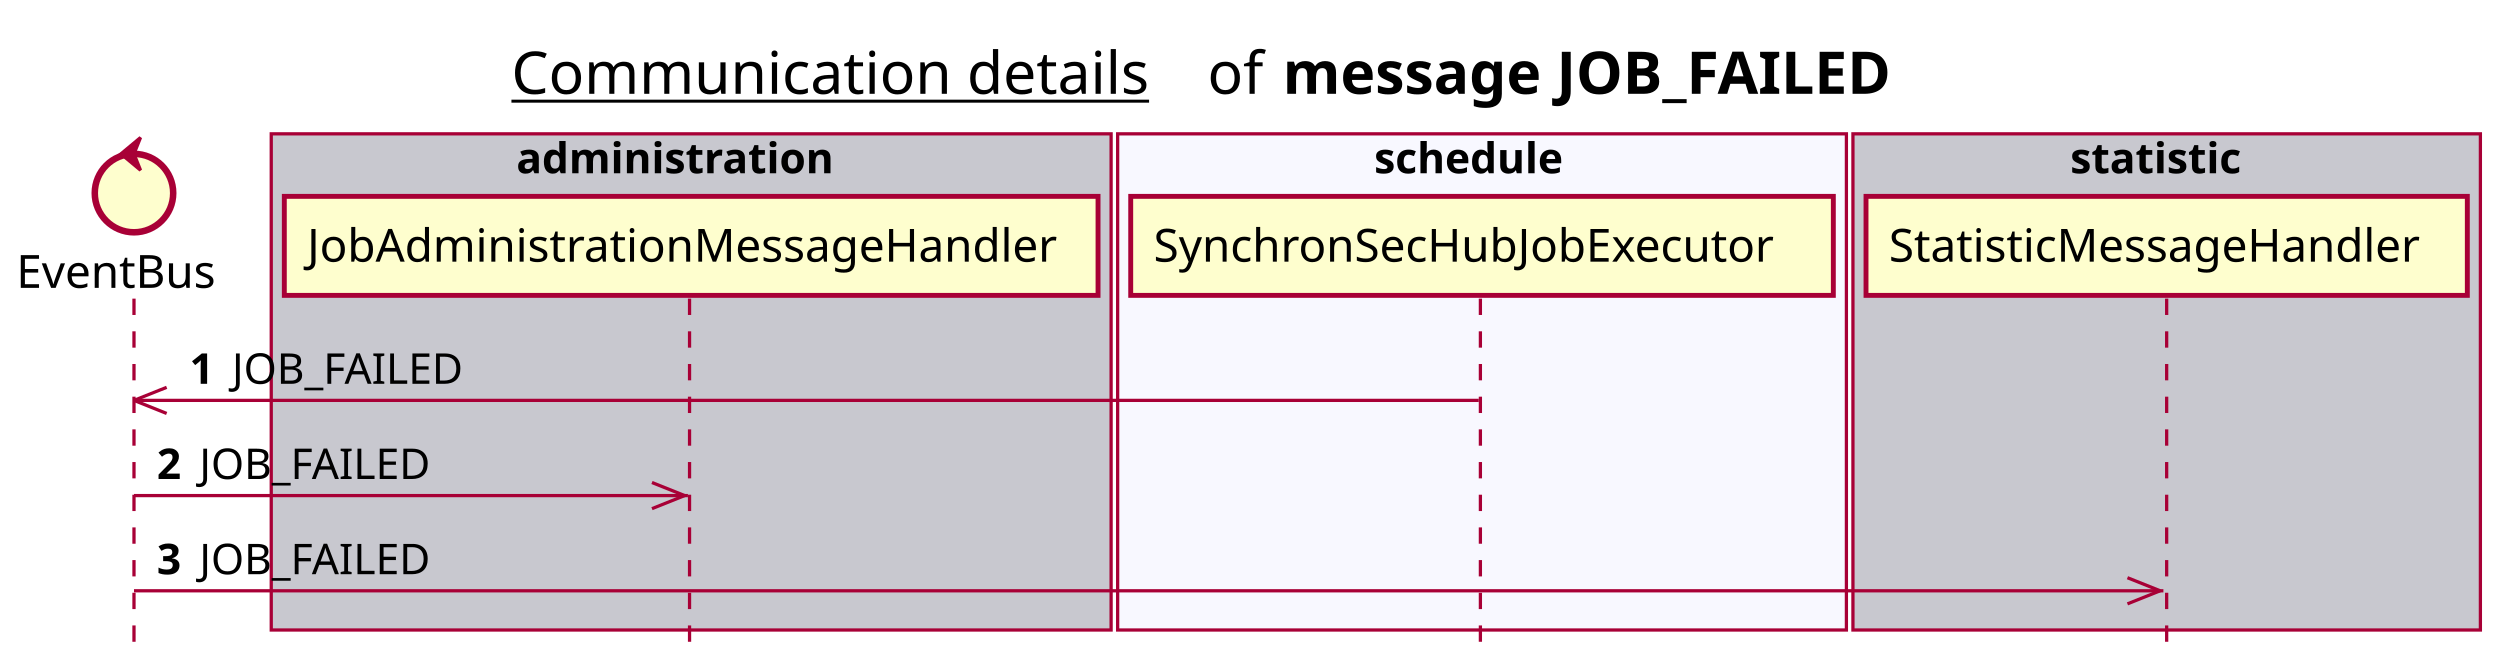
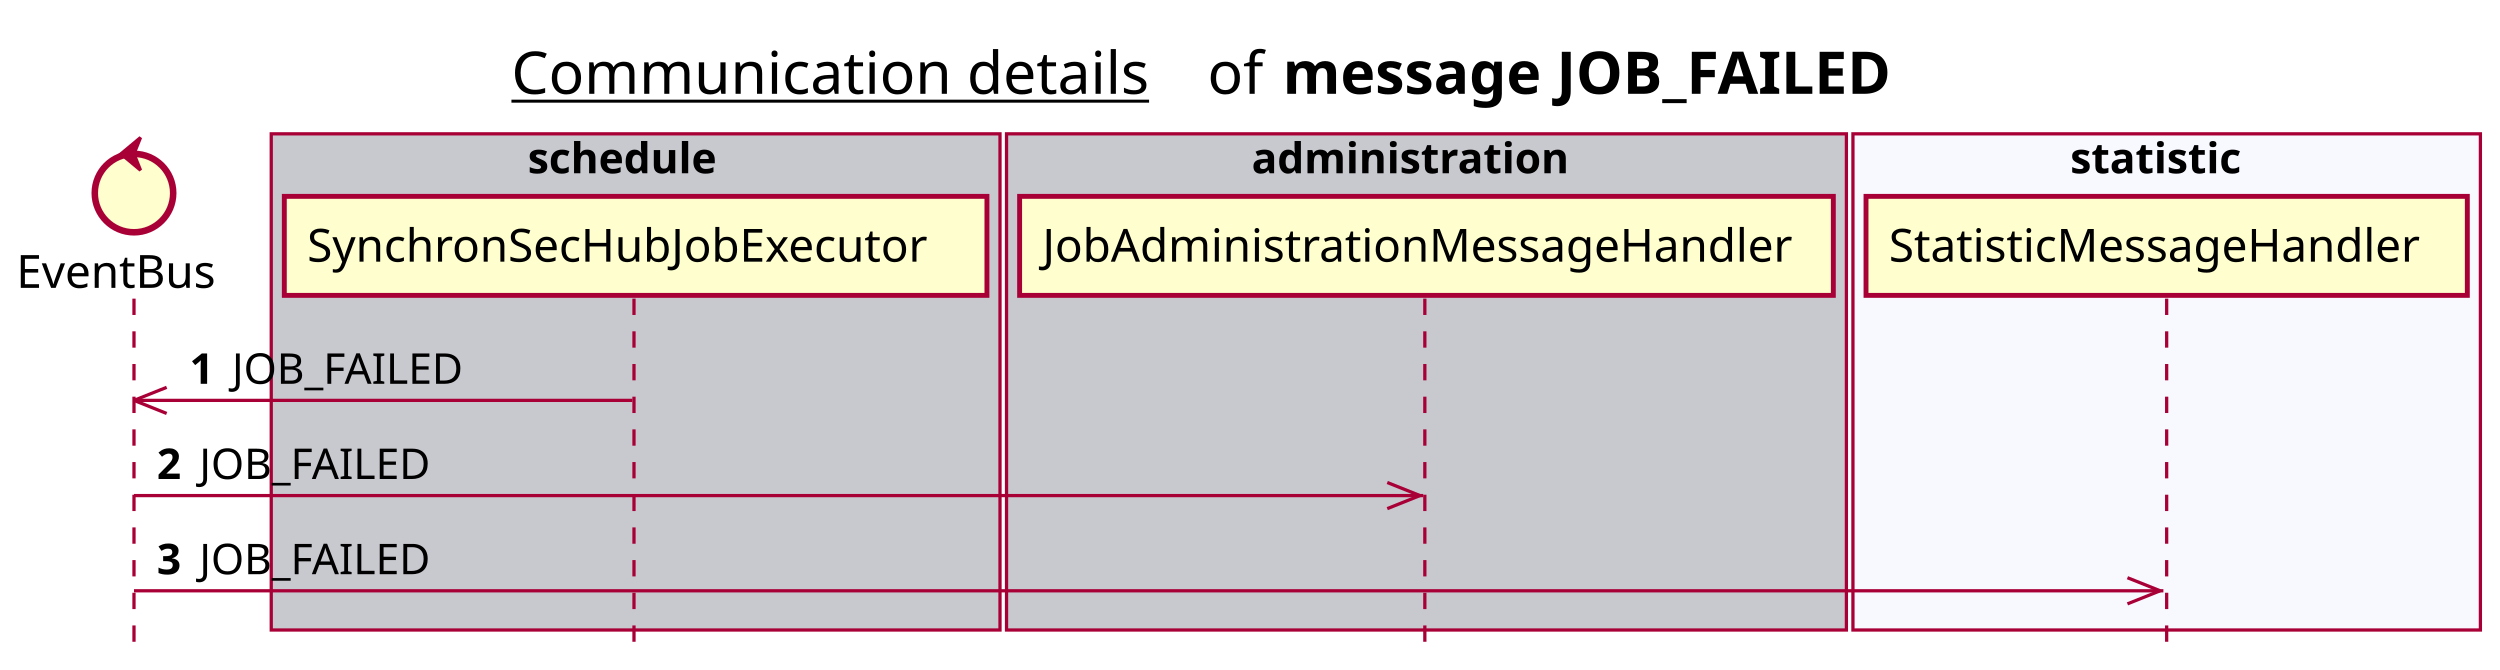
<svg xmlns="http://www.w3.org/2000/svg" contentScriptType="application/ecmascript" contentStyleType="text/css" height="205px" preserveAspectRatio="none" style="width:765px;height:205px;background:#FFFFFF;" version="1.1" viewBox="0 0 765 205" width="765px" zoomAndPan="magnify">
  <defs />
  <g>
    <text fill="#000000" font-family="sans-serif" font-size="18" lengthAdjust="spacing" text-decoration="underline" textLength="201" x="156.5" y="28.708">Communication details</text>
    <text fill="#000000" font-family="sans-serif" font-size="18" lengthAdjust="spacing" textLength="17" x="369.5" y="28.708">of</text>
    <text fill="#000000" font-family="sans-serif" font-size="18" font-weight="bold" lengthAdjust="spacing" textLength="211" x="392.5" y="28.708">message JOB_FAILED</text>
-     <rect fill="#C8C8CF" height="151.828" style="stroke:#A80036;stroke-width:1.0;" width="257" x="83" y="40.953" />
-     <text fill="#000000" font-family="sans-serif" font-size="13" font-weight="bold" lengthAdjust="spacing" textLength="107" x="158" y="53.02">administration</text>
-     <rect fill="#F8F8FF" height="151.828" style="stroke:#A80036;stroke-width:1.0;" width="223" x="342" y="40.953" />
-     <text fill="#000000" font-family="sans-serif" font-size="13" font-weight="bold" lengthAdjust="spacing" textLength="66" x="420.5" y="53.02">schedule</text>
-     <rect fill="#C8C8CF" height="151.828" style="stroke:#A80036;stroke-width:1.0;" width="192" x="567" y="40.953" />
+     <rect fill="#C8C8CF" height="151.828" style="stroke:#A80036;stroke-width:1.0;" width="223" x="83" y="40.953" />
+     <text fill="#000000" font-family="sans-serif" font-size="13" font-weight="bold" lengthAdjust="spacing" textLength="66" x="161.5" y="53.02">schedule</text>
+     <rect fill="#C8C8CF" height="151.828" style="stroke:#A80036;stroke-width:1.0;" width="257" x="308" y="40.953" />
+     <text fill="#000000" font-family="sans-serif" font-size="13" font-weight="bold" lengthAdjust="spacing" textLength="107" x="383" y="53.02">administration</text>
+     <rect fill="#F8F8FF" height="151.828" style="stroke:#A80036;stroke-width:1.0;" width="192" x="567" y="40.953" />
    <text fill="#000000" font-family="sans-serif" font-size="13" font-weight="bold" lengthAdjust="spacing" textLength="59" x="633.5" y="53.02">statistic</text>
    <line style="stroke:#A80036;stroke-width:1.0;stroke-dasharray:5.0,5.0;" x1="41" x2="41" y1="91.383" y2="198.781" />
-     <line style="stroke:#A80036;stroke-width:1.0;stroke-dasharray:5.0,5.0;" x1="211" x2="211" y1="91.383" y2="198.781" />
-     <line style="stroke:#A80036;stroke-width:1.0;stroke-dasharray:5.0,5.0;" x1="453" x2="453" y1="91.383" y2="198.781" />
+     <line style="stroke:#A80036;stroke-width:1.0;stroke-dasharray:5.0,5.0;" x1="194" x2="194" y1="91.383" y2="198.781" />
+     <line style="stroke:#A80036;stroke-width:1.0;stroke-dasharray:5.0,5.0;" x1="436" x2="436" y1="91.383" y2="198.781" />
    <line style="stroke:#A80036;stroke-width:1.0;stroke-dasharray:5.0,5.0;" x1="663" x2="663" y1="91.383" y2="198.781" />
    <text fill="#000000" font-family="sans-serif" font-size="14" lengthAdjust="spacing" textLength="66" x="5" y="88.081">EventBus</text>
    <ellipse cx="41" cy="59.086" fill="#FEFECE" rx="12" ry="12" style="stroke:#A80036;stroke-width:2.0;" />
    <polygon fill="#A80036" points="37,47.086,43,42.086,41,47.086,43,52.086,37,47.086" style="stroke:#A80036;stroke-width:1.0;" />
-     <rect fill="#FEFECE" height="30.297" style="stroke:#A80036;stroke-width:1.5;" width="249" x="87" y="60.086" />
-     <text fill="#000000" font-family="sans-serif" font-size="14" lengthAdjust="spacing" textLength="235" x="94" y="80.081">JobAdministrationMessageHandler</text>
-     <rect fill="#FEFECE" height="30.297" style="stroke:#A80036;stroke-width:1.5;" width="215" x="346" y="60.086" />
-     <text fill="#000000" font-family="sans-serif" font-size="14" lengthAdjust="spacing" textLength="201" x="353" y="80.081">SynchronSecHubJobExecutor</text>
+     <rect fill="#FEFECE" height="30.297" style="stroke:#A80036;stroke-width:1.5;" width="215" x="87" y="60.086" />
+     <text fill="#000000" font-family="sans-serif" font-size="14" lengthAdjust="spacing" textLength="201" x="94" y="80.081">SynchronSecHubJobExecutor</text>
+     <rect fill="#FEFECE" height="30.297" style="stroke:#A80036;stroke-width:1.5;" width="249" x="312" y="60.086" />
+     <text fill="#000000" font-family="sans-serif" font-size="14" lengthAdjust="spacing" textLength="235" x="319" y="80.081">JobAdministrationMessageHandler</text>
    <rect fill="#FEFECE" height="30.297" style="stroke:#A80036;stroke-width:1.5;" width="184" x="571" y="60.086" />
    <text fill="#000000" font-family="sans-serif" font-size="14" lengthAdjust="spacing" textLength="170" x="578" y="80.081">StatisticMessageHandler</text>
    <line style="stroke:#A80036;stroke-width:1.0;" x1="41" x2="51" y1="122.516" y2="118.516" />
    <line style="stroke:#A80036;stroke-width:1.0;" x1="41" x2="51" y1="122.516" y2="126.516" />
-     <line style="stroke:#A80036;stroke-width:1.0;" x1="41" x2="452.5" y1="122.516" y2="122.516" />
+     <line style="stroke:#A80036;stroke-width:1.0;" x1="41" x2="193.5" y1="122.516" y2="122.516" />
    <text fill="#000000" font-family="sans-serif" font-size="13" font-weight="bold" lengthAdjust="spacing" textLength="9" x="58" y="117.45">1</text>
    <text fill="#000000" font-family="sans-serif" font-size="13" lengthAdjust="spacing" textLength="73" x="71" y="117.45">JOB_FAILED</text>
-     <line style="stroke:#A80036;stroke-width:1.0;" x1="209.5" x2="199.5" y1="151.648" y2="147.648" />
-     <line style="stroke:#A80036;stroke-width:1.0;" x1="209.5" x2="199.5" y1="151.648" y2="155.648" />
-     <line style="stroke:#A80036;stroke-width:1.0;" x1="41" x2="210.5" y1="151.648" y2="151.648" />
+     <line style="stroke:#A80036;stroke-width:1.0;" x1="434.5" x2="424.5" y1="151.648" y2="147.648" />
+     <line style="stroke:#A80036;stroke-width:1.0;" x1="434.5" x2="424.5" y1="151.648" y2="155.648" />
+     <line style="stroke:#A80036;stroke-width:1.0;" x1="41" x2="435.5" y1="151.648" y2="151.648" />
    <text fill="#000000" font-family="sans-serif" font-size="13" font-weight="bold" lengthAdjust="spacing" textLength="9" x="48" y="146.583">2</text>
    <text fill="#000000" font-family="sans-serif" font-size="13" lengthAdjust="spacing" textLength="73" x="61" y="146.583">JOB_FAILED</text>
    <line style="stroke:#A80036;stroke-width:1.0;" x1="661" x2="651" y1="180.781" y2="176.781" />
    <line style="stroke:#A80036;stroke-width:1.0;" x1="661" x2="651" y1="180.781" y2="184.781" />
    <line style="stroke:#A80036;stroke-width:1.0;" x1="41" x2="662" y1="180.781" y2="180.781" />
    <text fill="#000000" font-family="sans-serif" font-size="13" font-weight="bold" lengthAdjust="spacing" textLength="9" x="48" y="175.715">3</text>
    <text fill="#000000" font-family="sans-serif" font-size="13" lengthAdjust="spacing" textLength="73" x="61" y="175.715">JOB_FAILED</text>
  </g>
</svg>
